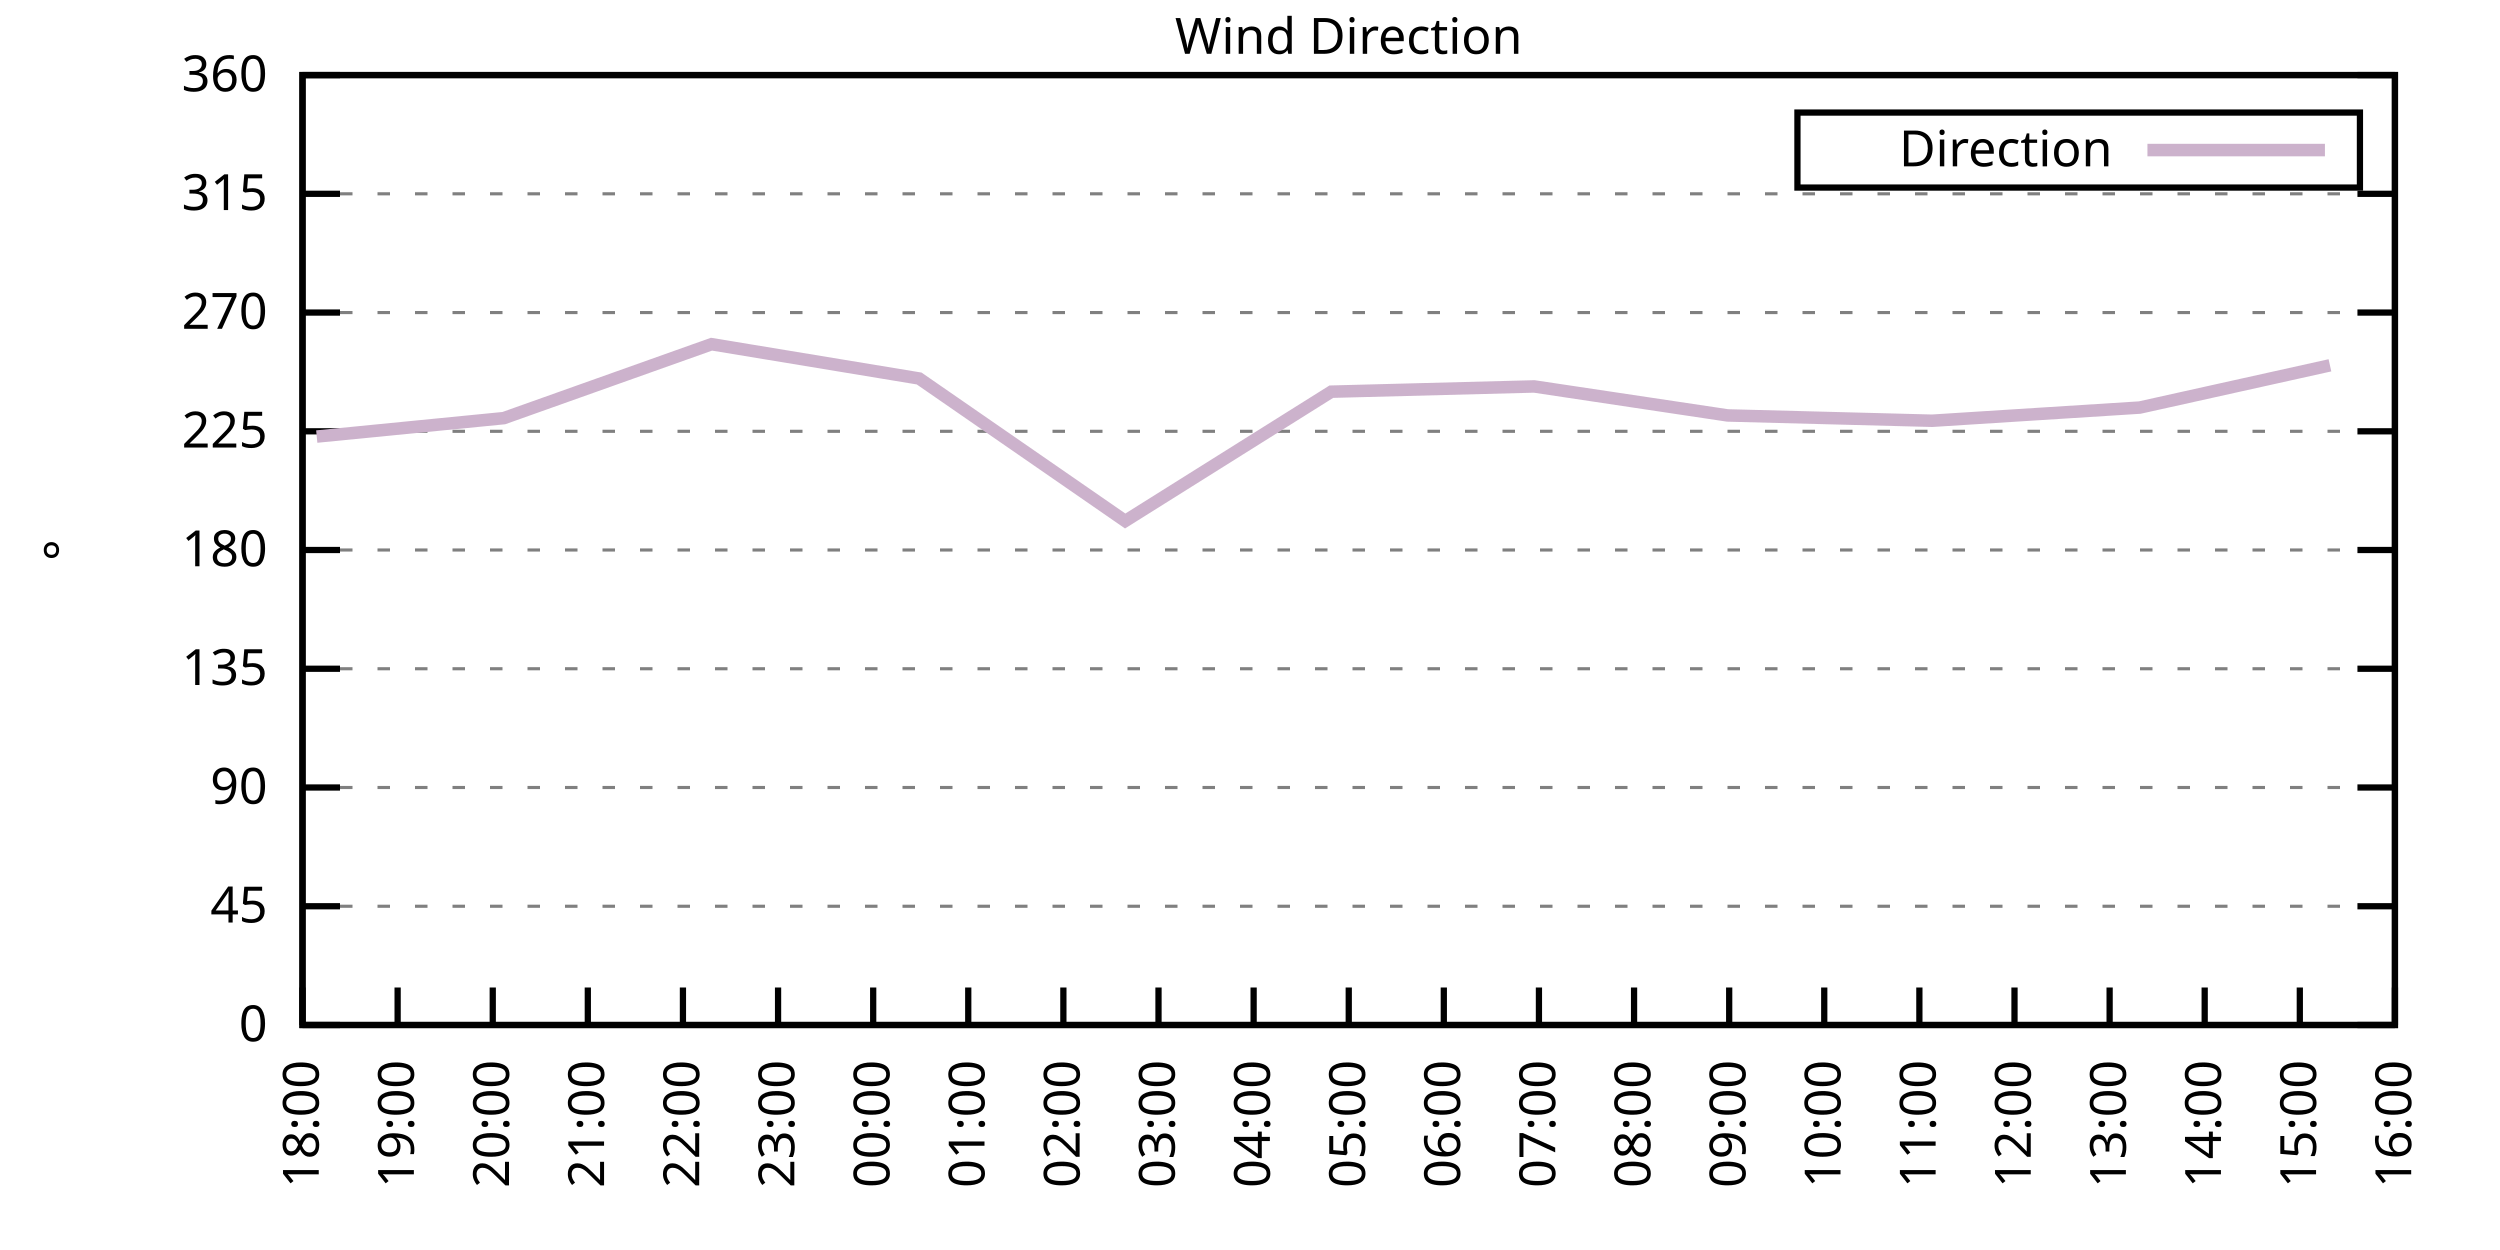
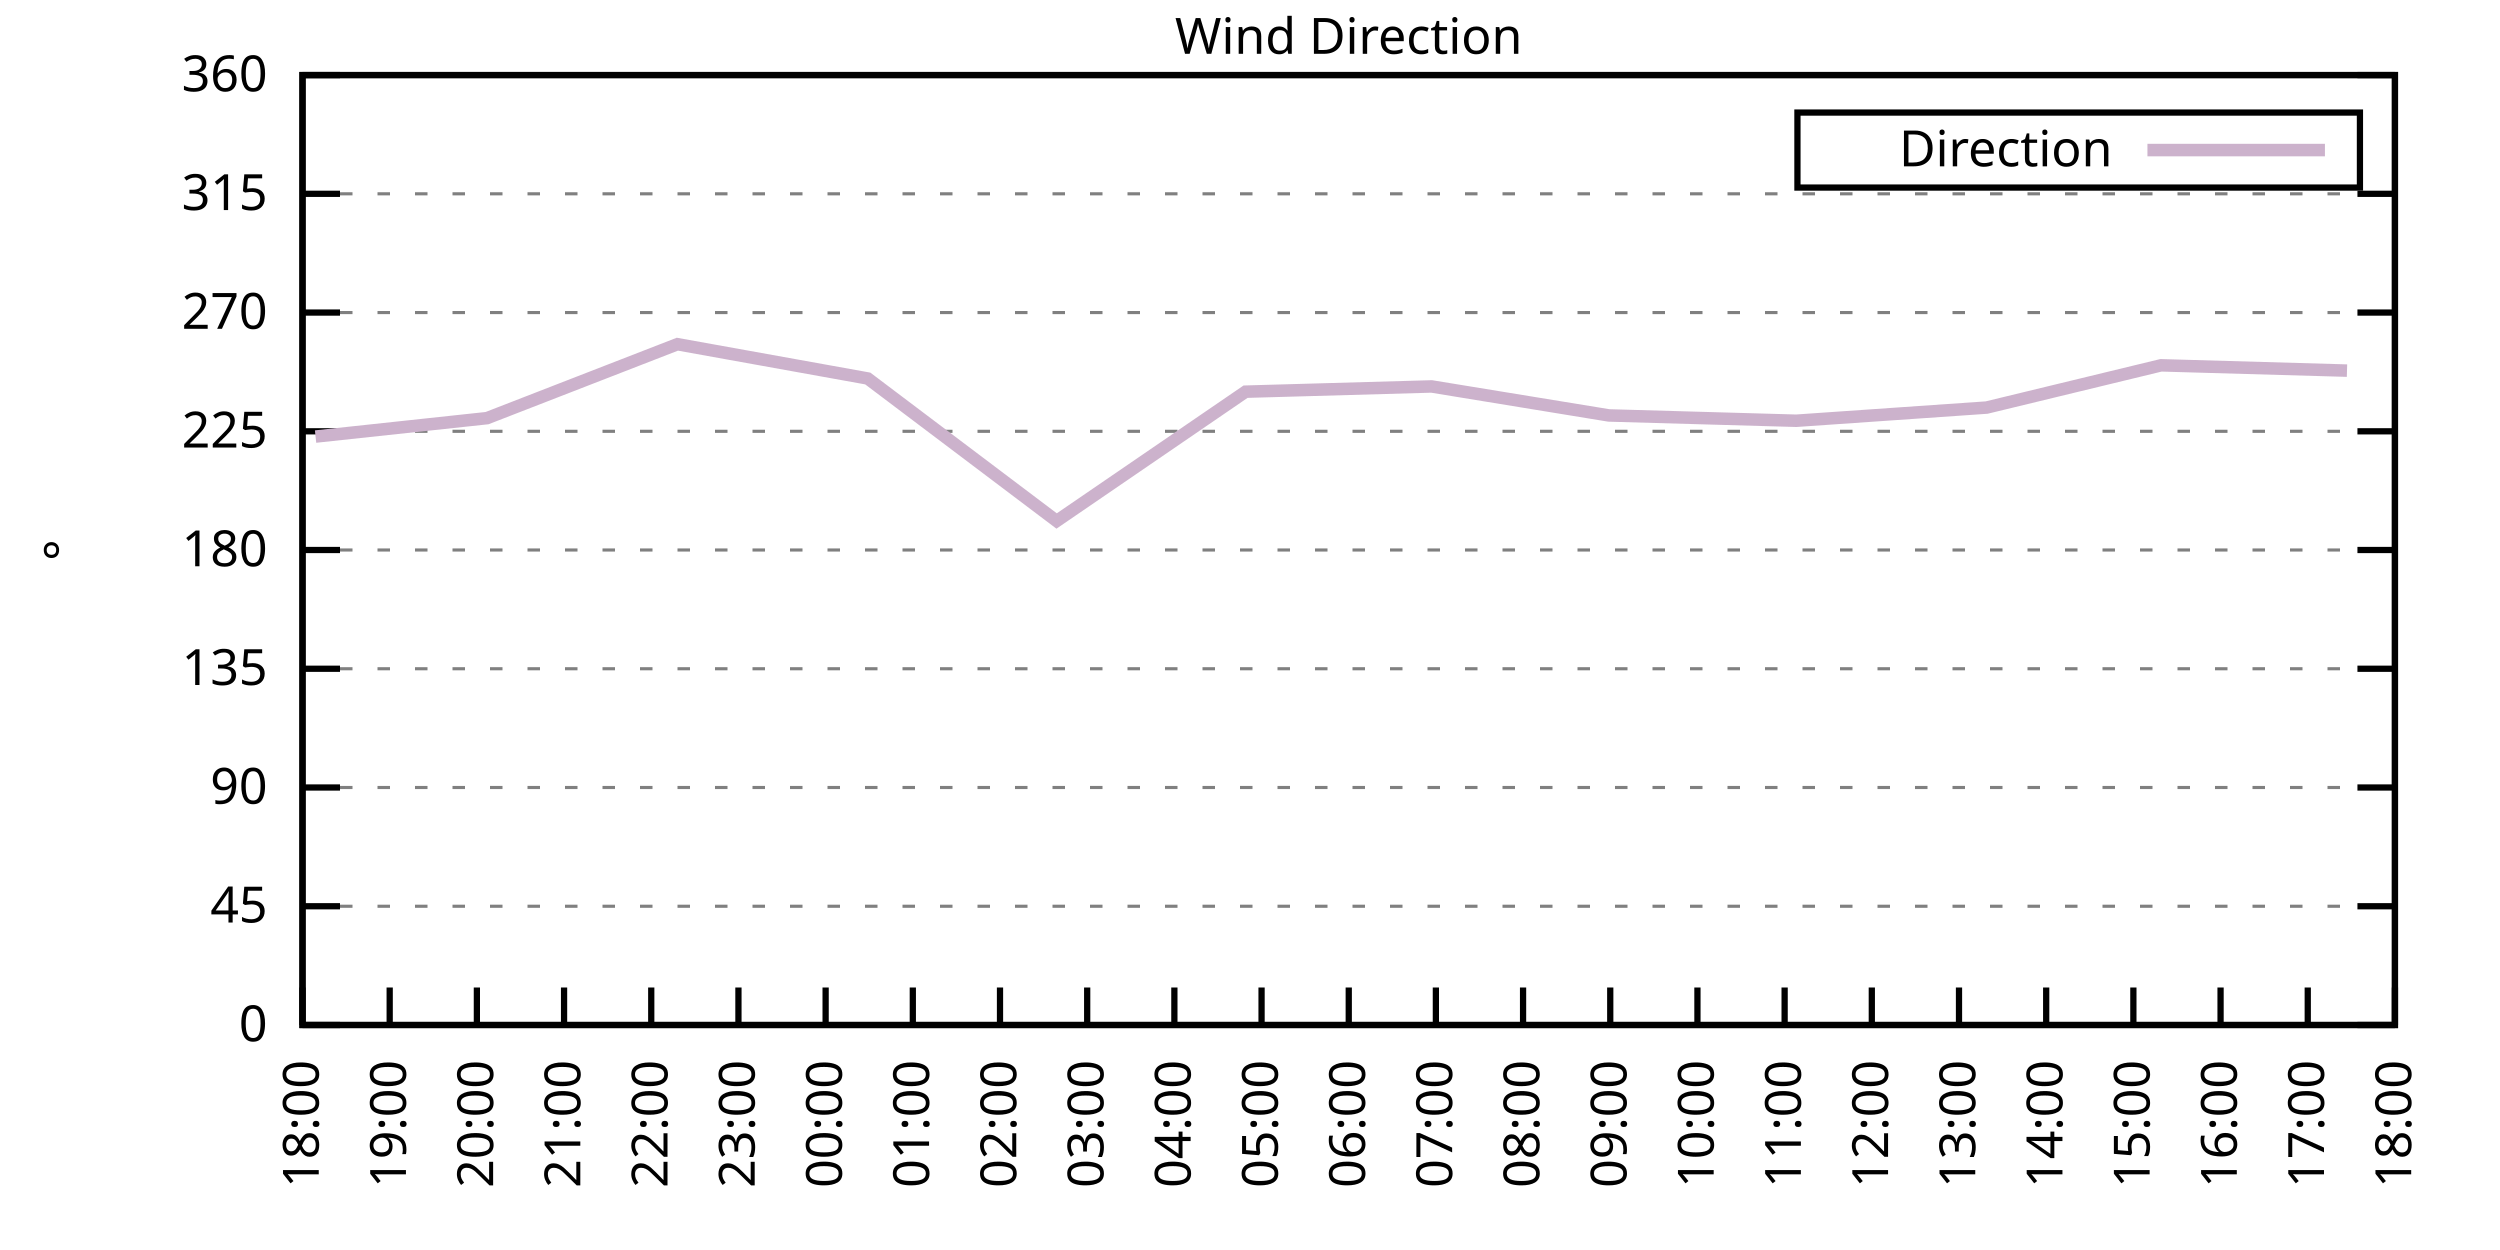
<svg xmlns="http://www.w3.org/2000/svg" xmlns:xlink="http://www.w3.org/1999/xlink" width="400" height="200" viewBox="0 0 400 200">
  <g id="gnuplot_canvas">
    <rect x="0" y="0" width="400" height="200" fill="none" />
    <defs>
      <circle id="gpDot" r="0.5" stroke-width="0.5" stroke="currentColor" />
      <path id="gpPt0" stroke-width="0.333" stroke="currentColor" d="M-1,0 h2 M0,-1 v2" />
      <path id="gpPt1" stroke-width="0.333" stroke="currentColor" d="M-1,-1 L1,1 M1,-1 L-1,1" />
      <path id="gpPt2" stroke-width="0.333" stroke="currentColor" d="M-1,0 L1,0 M0,-1 L0,1 M-1,-1 L1,1 M-1,1 L1,-1" />
      <rect id="gpPt3" stroke-width="0.333" stroke="currentColor" x="-1" y="-1" width="2" height="2" />
      <rect id="gpPt4" stroke-width="0.333" stroke="currentColor" fill="currentColor" x="-1" y="-1" width="2" height="2" />
      <circle id="gpPt5" stroke-width="0.333" stroke="currentColor" cx="0" cy="0" r="1" />
      <use xlink:href="#gpPt5" id="gpPt6" fill="currentColor" stroke="none" />
      <path id="gpPt7" stroke-width="0.333" stroke="currentColor" d="M0,-1.33 L-1.33,0.67 L1.33,0.67 z" />
      <use xlink:href="#gpPt7" id="gpPt8" fill="currentColor" stroke="none" />
      <use xlink:href="#gpPt7" id="gpPt9" stroke="currentColor" transform="rotate(180)" />
      <use xlink:href="#gpPt9" id="gpPt10" fill="currentColor" stroke="none" />
      <use xlink:href="#gpPt3" id="gpPt11" stroke="currentColor" transform="rotate(45)" />
      <use xlink:href="#gpPt11" id="gpPt12" fill="currentColor" stroke="none" />
      <path id="gpPt13" stroke-width="0.333" stroke="currentColor" d="M0,1.330 L1.265,0.411 L0.782,-1.067 L-0.782,-1.076 L-1.265,0.411 z" />
      <use xlink:href="#gpPt13" id="gpPt14" fill="currentColor" stroke="none" />
      <filter id="textbox" filterUnits="objectBoundingBox" x="0" y="0" height="1" width="1">
        <feFlood flood-color="white" flood-opacity="1" result="bgnd" />
        <feComposite in="SourceGraphic" in2="bgnd" operator="atop" />
      </filter>
      <filter id="greybox" filterUnits="objectBoundingBox" x="0" y="0" height="1" width="1">
        <feFlood flood-color="lightgrey" flood-opacity="1" result="grey" />
        <feComposite in="SourceGraphic" in2="grey" operator="atop" />
      </filter>
    </defs>
    <g fill="none" color="white" stroke="currentColor" stroke-width="1.00" stroke-linecap="butt" stroke-linejoin="miter">
</g>
    <g fill="none" color="black" stroke="currentColor" stroke-width="1.00" stroke-linecap="butt" stroke-linejoin="miter">
      <g stroke="none" shape-rendering="crispEdges">
        <polygon fill="rgb(255, 255, 255)" points="48.40,164.00 383.18,164.00 383.18,12.02 48.40,12.02 " />
      </g>
    </g>
    <g fill="none" color="black" stroke="currentColor" stroke-width="1.00" stroke-linecap="butt" stroke-linejoin="miter">
</g>
    <g fill="none" color="black" stroke="black" stroke-width="0.50" stroke-linecap="butt" stroke-linejoin="miter">
</g>
    <g fill="none" color="gray" stroke="currentColor" stroke-width="0.50" stroke-linecap="butt" stroke-linejoin="miter">
      <path stroke="gray" stroke-dasharray="2,4" class="gridline" d="M48.40,164.00 L383.19,164.00  " />
    </g>
    <g fill="none" color="gray" stroke="gray" stroke-width="1.00" stroke-linecap="butt" stroke-linejoin="miter">
</g>
    <g fill="none" color="black" stroke="currentColor" stroke-width="1.00" stroke-linecap="butt" stroke-linejoin="miter">
      <path stroke="black" d="M48.40,164.00 L54.40,164.00 M383.19,164.00 L377.19,164.00  " />
      <g transform="translate(42.80,166.60)" stroke="none" fill="black" font-family="Sans" font-size="8.00" text-anchor="end">
        <text>
          <tspan font-family="Sans"> 0</tspan>
        </text>
      </g>
    </g>
    <g fill="none" color="black" stroke="currentColor" stroke-width="1.00" stroke-linecap="butt" stroke-linejoin="miter">
</g>
    <g fill="none" color="black" stroke="black" stroke-width="0.50" stroke-linecap="butt" stroke-linejoin="miter">
</g>
    <g fill="none" color="gray" stroke="currentColor" stroke-width="0.50" stroke-linecap="butt" stroke-linejoin="miter">
      <path stroke="gray" stroke-dasharray="2,4" class="gridline" d="M48.40,145.00 L383.19,145.00  " />
    </g>
    <g fill="none" color="gray" stroke="gray" stroke-width="1.00" stroke-linecap="butt" stroke-linejoin="miter">
</g>
    <g fill="none" color="black" stroke="currentColor" stroke-width="1.00" stroke-linecap="butt" stroke-linejoin="miter">
      <path stroke="black" d="M48.40,145.00 L54.40,145.00 M383.19,145.00 L377.19,145.00  " />
      <g transform="translate(42.80,147.60)" stroke="none" fill="black" font-family="Sans" font-size="8.00" text-anchor="end">
        <text>
          <tspan font-family="Sans"> 45</tspan>
        </text>
      </g>
    </g>
    <g fill="none" color="black" stroke="currentColor" stroke-width="1.00" stroke-linecap="butt" stroke-linejoin="miter">
</g>
    <g fill="none" color="black" stroke="black" stroke-width="0.50" stroke-linecap="butt" stroke-linejoin="miter">
</g>
    <g fill="none" color="gray" stroke="currentColor" stroke-width="0.50" stroke-linecap="butt" stroke-linejoin="miter">
      <path stroke="gray" stroke-dasharray="2,4" class="gridline" d="M48.40,126.00 L383.19,126.00  " />
    </g>
    <g fill="none" color="gray" stroke="gray" stroke-width="1.00" stroke-linecap="butt" stroke-linejoin="miter">
</g>
    <g fill="none" color="black" stroke="currentColor" stroke-width="1.00" stroke-linecap="butt" stroke-linejoin="miter">
      <path stroke="black" d="M48.40,126.00 L54.40,126.00 M383.19,126.00 L377.19,126.00  " />
      <g transform="translate(42.80,128.60)" stroke="none" fill="black" font-family="Sans" font-size="8.00" text-anchor="end">
        <text>
          <tspan font-family="Sans"> 90</tspan>
        </text>
      </g>
    </g>
    <g fill="none" color="black" stroke="currentColor" stroke-width="1.00" stroke-linecap="butt" stroke-linejoin="miter">
</g>
    <g fill="none" color="black" stroke="black" stroke-width="0.50" stroke-linecap="butt" stroke-linejoin="miter">
</g>
    <g fill="none" color="gray" stroke="currentColor" stroke-width="0.50" stroke-linecap="butt" stroke-linejoin="miter">
      <path stroke="gray" stroke-dasharray="2,4" class="gridline" d="M48.40,107.00 L383.19,107.00  " />
    </g>
    <g fill="none" color="gray" stroke="gray" stroke-width="1.00" stroke-linecap="butt" stroke-linejoin="miter">
</g>
    <g fill="none" color="black" stroke="currentColor" stroke-width="1.00" stroke-linecap="butt" stroke-linejoin="miter">
      <path stroke="black" d="M48.40,107.00 L54.40,107.00 M383.19,107.00 L377.19,107.00  " />
      <g transform="translate(42.80,109.60)" stroke="none" fill="black" font-family="Sans" font-size="8.00" text-anchor="end">
        <text>
          <tspan font-family="Sans"> 135</tspan>
        </text>
      </g>
    </g>
    <g fill="none" color="black" stroke="currentColor" stroke-width="1.00" stroke-linecap="butt" stroke-linejoin="miter">
</g>
    <g fill="none" color="black" stroke="black" stroke-width="0.50" stroke-linecap="butt" stroke-linejoin="miter">
</g>
    <g fill="none" color="gray" stroke="currentColor" stroke-width="0.50" stroke-linecap="butt" stroke-linejoin="miter">
      <path stroke="gray" stroke-dasharray="2,4" class="gridline" d="M48.40,88.00 L383.19,88.00  " />
    </g>
    <g fill="none" color="gray" stroke="gray" stroke-width="1.00" stroke-linecap="butt" stroke-linejoin="miter">
</g>
    <g fill="none" color="black" stroke="currentColor" stroke-width="1.00" stroke-linecap="butt" stroke-linejoin="miter">
      <path stroke="black" d="M48.40,88.00 L54.40,88.00 M383.19,88.00 L377.19,88.00  " />
      <g transform="translate(42.80,90.60)" stroke="none" fill="black" font-family="Sans" font-size="8.00" text-anchor="end">
        <text>
          <tspan font-family="Sans"> 180</tspan>
        </text>
      </g>
    </g>
    <g fill="none" color="black" stroke="currentColor" stroke-width="1.00" stroke-linecap="butt" stroke-linejoin="miter">
</g>
    <g fill="none" color="black" stroke="black" stroke-width="0.50" stroke-linecap="butt" stroke-linejoin="miter">
</g>
    <g fill="none" color="gray" stroke="currentColor" stroke-width="0.50" stroke-linecap="butt" stroke-linejoin="miter">
      <path stroke="gray" stroke-dasharray="2,4" class="gridline" d="M48.40,69.01 L383.19,69.01  " />
    </g>
    <g fill="none" color="gray" stroke="gray" stroke-width="1.00" stroke-linecap="butt" stroke-linejoin="miter">
</g>
    <g fill="none" color="black" stroke="currentColor" stroke-width="1.00" stroke-linecap="butt" stroke-linejoin="miter">
      <path stroke="black" d="M48.40,69.01 L54.40,69.01 M383.19,69.01 L377.19,69.01  " />
      <g transform="translate(42.80,71.61)" stroke="none" fill="black" font-family="Sans" font-size="8.00" text-anchor="end">
        <text>
          <tspan font-family="Sans"> 225</tspan>
        </text>
      </g>
    </g>
    <g fill="none" color="black" stroke="currentColor" stroke-width="1.00" stroke-linecap="butt" stroke-linejoin="miter">
</g>
    <g fill="none" color="black" stroke="black" stroke-width="0.50" stroke-linecap="butt" stroke-linejoin="miter">
</g>
    <g fill="none" color="gray" stroke="currentColor" stroke-width="0.50" stroke-linecap="butt" stroke-linejoin="miter">
      <path stroke="gray" stroke-dasharray="2,4" class="gridline" d="M48.40,50.01 L383.19,50.01  " />
    </g>
    <g fill="none" color="gray" stroke="gray" stroke-width="1.00" stroke-linecap="butt" stroke-linejoin="miter">
</g>
    <g fill="none" color="black" stroke="currentColor" stroke-width="1.00" stroke-linecap="butt" stroke-linejoin="miter">
      <path stroke="black" d="M48.40,50.01 L54.40,50.01 M383.19,50.01 L377.19,50.01  " />
      <g transform="translate(42.80,52.61)" stroke="none" fill="black" font-family="Sans" font-size="8.00" text-anchor="end">
        <text>
          <tspan font-family="Sans"> 270</tspan>
        </text>
      </g>
    </g>
    <g fill="none" color="black" stroke="currentColor" stroke-width="1.00" stroke-linecap="butt" stroke-linejoin="miter">
</g>
    <g fill="none" color="black" stroke="black" stroke-width="0.50" stroke-linecap="butt" stroke-linejoin="miter">
</g>
    <g fill="none" color="gray" stroke="currentColor" stroke-width="0.50" stroke-linecap="butt" stroke-linejoin="miter">
      <path stroke="gray" stroke-dasharray="2,4" class="gridline" d="M48.40,31.01 L383.19,31.01  " />
    </g>
    <g fill="none" color="gray" stroke="gray" stroke-width="1.00" stroke-linecap="butt" stroke-linejoin="miter">
</g>
    <g fill="none" color="black" stroke="currentColor" stroke-width="1.00" stroke-linecap="butt" stroke-linejoin="miter">
      <path stroke="black" d="M48.40,31.01 L54.40,31.01 M383.19,31.01 L377.19,31.01  " />
      <g transform="translate(42.80,33.61)" stroke="none" fill="black" font-family="Sans" font-size="8.00" text-anchor="end">
        <text>
          <tspan font-family="Sans"> 315</tspan>
        </text>
      </g>
    </g>
    <g fill="none" color="black" stroke="currentColor" stroke-width="1.00" stroke-linecap="butt" stroke-linejoin="miter">
</g>
    <g fill="none" color="black" stroke="black" stroke-width="0.50" stroke-linecap="butt" stroke-linejoin="miter">
</g>
    <g fill="none" color="gray" stroke="currentColor" stroke-width="0.50" stroke-linecap="butt" stroke-linejoin="miter">
      <path stroke="gray" stroke-dasharray="2,4" class="gridline" d="M48.40,12.01 L383.19,12.01  " />
    </g>
    <g fill="none" color="gray" stroke="gray" stroke-width="1.00" stroke-linecap="butt" stroke-linejoin="miter">
</g>
    <g fill="none" color="black" stroke="currentColor" stroke-width="1.00" stroke-linecap="butt" stroke-linejoin="miter">
      <path stroke="black" d="M48.40,12.01 L54.40,12.01 M383.19,12.01 L377.19,12.01  " />
      <g transform="translate(42.80,14.61)" stroke="none" fill="black" font-family="Sans" font-size="8.00" text-anchor="end">
        <text>
          <tspan font-family="Sans"> 360</tspan>
        </text>
      </g>
    </g>
    <g fill="none" color="black" stroke="currentColor" stroke-width="1.00" stroke-linecap="butt" stroke-linejoin="miter">
      <path stroke="black" d="M48.40,164.00 L48.40,158.00  " />
      <g transform="translate(51.00,169.60) rotate(270.00)" stroke="none" fill="black" font-family="Sans" font-size="8.00" text-anchor="end">
        <text>
          <tspan font-family="Sans">18:00</tspan>
        </text>
      </g>
    </g>
    <g fill="none" color="black" stroke="currentColor" stroke-width="1.00" stroke-linecap="butt" stroke-linejoin="miter">
-       <path stroke="black" d="M63.62,164.00 L63.62,158.00  " />
-       <g transform="translate(66.22,169.60) rotate(270.00)" stroke="none" fill="black" font-family="Sans" font-size="8.00" text-anchor="end">
+       <path stroke="black" d="M62.35,164.00 L62.35,158.00  " />
+       <g transform="translate(64.95,169.60) rotate(270.00)" stroke="none" fill="black" font-family="Sans" font-size="8.00" text-anchor="end">
        <text>
          <tspan font-family="Sans">19:00</tspan>
        </text>
      </g>
    </g>
    <g fill="none" color="black" stroke="currentColor" stroke-width="1.00" stroke-linecap="butt" stroke-linejoin="miter">
-       <path stroke="black" d="M78.84,164.00 L78.84,158.00  " />
-       <g transform="translate(81.44,169.60) rotate(270.00)" stroke="none" fill="black" font-family="Sans" font-size="8.00" text-anchor="end">
+       <path stroke="black" d="M76.30,164.00 L76.30,158.00  " />
+       <g transform="translate(78.90,169.60) rotate(270.00)" stroke="none" fill="black" font-family="Sans" font-size="8.00" text-anchor="end">
        <text>
          <tspan font-family="Sans">20:00</tspan>
        </text>
      </g>
    </g>
    <g fill="none" color="black" stroke="currentColor" stroke-width="1.00" stroke-linecap="butt" stroke-linejoin="miter">
-       <path stroke="black" d="M94.05,164.00 L94.05,158.00  " />
-       <g transform="translate(96.65,169.60) rotate(270.00)" stroke="none" fill="black" font-family="Sans" font-size="8.00" text-anchor="end">
+       <path stroke="black" d="M90.25,164.00 L90.25,158.00  " />
+       <g transform="translate(92.85,169.60) rotate(270.00)" stroke="none" fill="black" font-family="Sans" font-size="8.00" text-anchor="end">
        <text>
          <tspan font-family="Sans">21:00</tspan>
        </text>
      </g>
    </g>
    <g fill="none" color="black" stroke="currentColor" stroke-width="1.00" stroke-linecap="butt" stroke-linejoin="miter">
-       <path stroke="black" d="M109.27,164.00 L109.27,158.00  " />
-       <g transform="translate(111.87,169.60) rotate(270.00)" stroke="none" fill="black" font-family="Sans" font-size="8.00" text-anchor="end">
+       <path stroke="black" d="M104.20,164.00 L104.20,158.00  " />
+       <g transform="translate(106.80,169.60) rotate(270.00)" stroke="none" fill="black" font-family="Sans" font-size="8.00" text-anchor="end">
        <text>
          <tspan font-family="Sans">22:00</tspan>
        </text>
      </g>
    </g>
    <g fill="none" color="black" stroke="currentColor" stroke-width="1.00" stroke-linecap="butt" stroke-linejoin="miter">
-       <path stroke="black" d="M124.49,164.00 L124.49,158.00  " />
-       <g transform="translate(127.09,169.60) rotate(270.00)" stroke="none" fill="black" font-family="Sans" font-size="8.00" text-anchor="end">
+       <path stroke="black" d="M118.15,164.00 L118.15,158.00  " />
+       <g transform="translate(120.75,169.60) rotate(270.00)" stroke="none" fill="black" font-family="Sans" font-size="8.00" text-anchor="end">
        <text>
          <tspan font-family="Sans">23:00</tspan>
        </text>
      </g>
    </g>
    <g fill="none" color="black" stroke="currentColor" stroke-width="1.00" stroke-linecap="butt" stroke-linejoin="miter">
-       <path stroke="black" d="M139.71,164.00 L139.71,158.00  " />
-       <g transform="translate(142.31,169.60) rotate(270.00)" stroke="none" fill="black" font-family="Sans" font-size="8.00" text-anchor="end">
+       <path stroke="black" d="M132.10,164.00 L132.10,158.00  " />
+       <g transform="translate(134.70,169.60) rotate(270.00)" stroke="none" fill="black" font-family="Sans" font-size="8.00" text-anchor="end">
        <text>
          <tspan font-family="Sans">00:00</tspan>
        </text>
      </g>
    </g>
    <g fill="none" color="black" stroke="currentColor" stroke-width="1.00" stroke-linecap="butt" stroke-linejoin="miter">
-       <path stroke="black" d="M154.92,164.00 L154.92,158.00  " />
-       <g transform="translate(157.52,169.60) rotate(270.00)" stroke="none" fill="black" font-family="Sans" font-size="8.00" text-anchor="end">
+       <path stroke="black" d="M146.05,164.00 L146.05,158.00  " />
+       <g transform="translate(148.65,169.60) rotate(270.00)" stroke="none" fill="black" font-family="Sans" font-size="8.00" text-anchor="end">
        <text>
          <tspan font-family="Sans">01:00</tspan>
        </text>
      </g>
    </g>
    <g fill="none" color="black" stroke="currentColor" stroke-width="1.00" stroke-linecap="butt" stroke-linejoin="miter">
-       <path stroke="black" d="M170.14,164.00 L170.14,158.00  " />
-       <g transform="translate(172.74,169.60) rotate(270.00)" stroke="none" fill="black" font-family="Sans" font-size="8.00" text-anchor="end">
+       <path stroke="black" d="M160.00,164.00 L160.00,158.00  " />
+       <g transform="translate(162.60,169.60) rotate(270.00)" stroke="none" fill="black" font-family="Sans" font-size="8.00" text-anchor="end">
        <text>
          <tspan font-family="Sans">02:00</tspan>
        </text>
      </g>
    </g>
    <g fill="none" color="black" stroke="currentColor" stroke-width="1.00" stroke-linecap="butt" stroke-linejoin="miter">
-       <path stroke="black" d="M185.36,164.00 L185.36,158.00  " />
-       <g transform="translate(187.96,169.60) rotate(270.00)" stroke="none" fill="black" font-family="Sans" font-size="8.00" text-anchor="end">
+       <path stroke="black" d="M173.95,164.00 L173.95,158.00  " />
+       <g transform="translate(176.55,169.60) rotate(270.00)" stroke="none" fill="black" font-family="Sans" font-size="8.00" text-anchor="end">
        <text>
          <tspan font-family="Sans">03:00</tspan>
        </text>
      </g>
    </g>
    <g fill="none" color="black" stroke="currentColor" stroke-width="1.00" stroke-linecap="butt" stroke-linejoin="miter">
-       <path stroke="black" d="M200.58,164.00 L200.58,158.00  " />
-       <g transform="translate(203.18,169.60) rotate(270.00)" stroke="none" fill="black" font-family="Sans" font-size="8.00" text-anchor="end">
+       <path stroke="black" d="M187.90,164.00 L187.90,158.00  " />
+       <g transform="translate(190.50,169.60) rotate(270.00)" stroke="none" fill="black" font-family="Sans" font-size="8.00" text-anchor="end">
        <text>
          <tspan font-family="Sans">04:00</tspan>
+         </text>
+       </g>
+     </g>
+     <g fill="none" color="black" stroke="currentColor" stroke-width="1.00" stroke-linecap="butt" stroke-linejoin="miter">
+       <path stroke="black" d="M201.85,164.00 L201.85,158.00  " />
+       <g transform="translate(204.45,169.60) rotate(270.00)" stroke="none" fill="black" font-family="Sans" font-size="8.00" text-anchor="end">
+         <text>
+           <tspan font-family="Sans">05:00</tspan>
        </text>
      </g>
    </g>
    <g fill="none" color="black" stroke="currentColor" stroke-width="1.00" stroke-linecap="butt" stroke-linejoin="miter">
      <path stroke="black" d="M215.80,164.00 L215.80,158.00  " />
      <g transform="translate(218.40,169.60) rotate(270.00)" stroke="none" fill="black" font-family="Sans" font-size="8.00" text-anchor="end">
        <text>
-           <tspan font-family="Sans">05:00</tspan>
-         </text>
-       </g>
-     </g>
-     <g fill="none" color="black" stroke="currentColor" stroke-width="1.00" stroke-linecap="butt" stroke-linejoin="miter">
-       <path stroke="black" d="M231.01,164.00 L231.01,158.00  " />
-       <g transform="translate(233.61,169.60) rotate(270.00)" stroke="none" fill="black" font-family="Sans" font-size="8.00" text-anchor="end">
-         <text>
          <tspan font-family="Sans">06:00</tspan>
        </text>
      </g>
    </g>
    <g fill="none" color="black" stroke="currentColor" stroke-width="1.00" stroke-linecap="butt" stroke-linejoin="miter">
-       <path stroke="black" d="M246.23,164.00 L246.23,158.00  " />
-       <g transform="translate(248.83,169.60) rotate(270.00)" stroke="none" fill="black" font-family="Sans" font-size="8.00" text-anchor="end">
+       <path stroke="black" d="M229.74,164.00 L229.74,158.00  " />
+       <g transform="translate(232.34,169.60) rotate(270.00)" stroke="none" fill="black" font-family="Sans" font-size="8.00" text-anchor="end">
        <text>
          <tspan font-family="Sans">07:00</tspan>
        </text>
      </g>
    </g>
    <g fill="none" color="black" stroke="currentColor" stroke-width="1.00" stroke-linecap="butt" stroke-linejoin="miter">
-       <path stroke="black" d="M261.45,164.00 L261.45,158.00  " />
-       <g transform="translate(264.05,169.60) rotate(270.00)" stroke="none" fill="black" font-family="Sans" font-size="8.00" text-anchor="end">
+       <path stroke="black" d="M243.69,164.00 L243.69,158.00  " />
+       <g transform="translate(246.29,169.60) rotate(270.00)" stroke="none" fill="black" font-family="Sans" font-size="8.00" text-anchor="end">
        <text>
          <tspan font-family="Sans">08:00</tspan>
        </text>
      </g>
    </g>
    <g fill="none" color="black" stroke="currentColor" stroke-width="1.00" stroke-linecap="butt" stroke-linejoin="miter">
-       <path stroke="black" d="M276.67,164.00 L276.67,158.00  " />
-       <g transform="translate(279.27,169.60) rotate(270.00)" stroke="none" fill="black" font-family="Sans" font-size="8.00" text-anchor="end">
+       <path stroke="black" d="M257.64,164.00 L257.64,158.00  " />
+       <g transform="translate(260.24,169.60) rotate(270.00)" stroke="none" fill="black" font-family="Sans" font-size="8.00" text-anchor="end">
        <text>
          <tspan font-family="Sans">09:00</tspan>
        </text>
      </g>
    </g>
    <g fill="none" color="black" stroke="currentColor" stroke-width="1.00" stroke-linecap="butt" stroke-linejoin="miter">
-       <path stroke="black" d="M291.88,164.00 L291.88,158.00  " />
-       <g transform="translate(294.48,169.60) rotate(270.00)" stroke="none" fill="black" font-family="Sans" font-size="8.00" text-anchor="end">
+       <path stroke="black" d="M271.59,164.00 L271.59,158.00  " />
+       <g transform="translate(274.19,169.60) rotate(270.00)" stroke="none" fill="black" font-family="Sans" font-size="8.00" text-anchor="end">
        <text>
          <tspan font-family="Sans">10:00</tspan>
        </text>
      </g>
    </g>
    <g fill="none" color="black" stroke="currentColor" stroke-width="1.00" stroke-linecap="butt" stroke-linejoin="miter">
-       <path stroke="black" d="M307.10,164.00 L307.10,158.00  " />
-       <g transform="translate(309.70,169.60) rotate(270.00)" stroke="none" fill="black" font-family="Sans" font-size="8.00" text-anchor="end">
+       <path stroke="black" d="M285.54,164.00 L285.54,158.00  " />
+       <g transform="translate(288.14,169.60) rotate(270.00)" stroke="none" fill="black" font-family="Sans" font-size="8.00" text-anchor="end">
        <text>
          <tspan font-family="Sans">11:00</tspan>
        </text>
      </g>
    </g>
    <g fill="none" color="black" stroke="currentColor" stroke-width="1.00" stroke-linecap="butt" stroke-linejoin="miter">
-       <path stroke="black" d="M322.32,164.00 L322.32,158.00  " />
-       <g transform="translate(324.92,169.60) rotate(270.00)" stroke="none" fill="black" font-family="Sans" font-size="8.00" text-anchor="end">
+       <path stroke="black" d="M299.49,164.00 L299.49,158.00  " />
+       <g transform="translate(302.09,169.60) rotate(270.00)" stroke="none" fill="black" font-family="Sans" font-size="8.00" text-anchor="end">
        <text>
          <tspan font-family="Sans">12:00</tspan>
        </text>
      </g>
    </g>
    <g fill="none" color="black" stroke="currentColor" stroke-width="1.00" stroke-linecap="butt" stroke-linejoin="miter">
-       <path stroke="black" d="M337.54,164.00 L337.54,158.00  " />
-       <g transform="translate(340.14,169.60) rotate(270.00)" stroke="none" fill="black" font-family="Sans" font-size="8.00" text-anchor="end">
+       <path stroke="black" d="M313.44,164.00 L313.44,158.00  " />
+       <g transform="translate(316.04,169.60) rotate(270.00)" stroke="none" fill="black" font-family="Sans" font-size="8.00" text-anchor="end">
        <text>
          <tspan font-family="Sans">13:00</tspan>
        </text>
      </g>
    </g>
    <g fill="none" color="black" stroke="currentColor" stroke-width="1.00" stroke-linecap="butt" stroke-linejoin="miter">
-       <path stroke="black" d="M352.75,164.00 L352.75,158.00  " />
-       <g transform="translate(355.35,169.60) rotate(270.00)" stroke="none" fill="black" font-family="Sans" font-size="8.00" text-anchor="end">
+       <path stroke="black" d="M327.39,164.00 L327.39,158.00  " />
+       <g transform="translate(329.99,169.60) rotate(270.00)" stroke="none" fill="black" font-family="Sans" font-size="8.00" text-anchor="end">
        <text>
          <tspan font-family="Sans">14:00</tspan>
        </text>
      </g>
    </g>
    <g fill="none" color="black" stroke="currentColor" stroke-width="1.00" stroke-linecap="butt" stroke-linejoin="miter">
-       <path stroke="black" d="M367.97,164.00 L367.97,158.00  " />
-       <g transform="translate(370.57,169.60) rotate(270.00)" stroke="none" fill="black" font-family="Sans" font-size="8.00" text-anchor="end">
+       <path stroke="black" d="M341.34,164.00 L341.34,158.00  " />
+       <g transform="translate(343.94,169.60) rotate(270.00)" stroke="none" fill="black" font-family="Sans" font-size="8.00" text-anchor="end">
        <text>
          <tspan font-family="Sans">15:00</tspan>
+         </text>
+       </g>
+     </g>
+     <g fill="none" color="black" stroke="currentColor" stroke-width="1.00" stroke-linecap="butt" stroke-linejoin="miter">
+       <path stroke="black" d="M355.29,164.00 L355.29,158.00  " />
+       <g transform="translate(357.89,169.60) rotate(270.00)" stroke="none" fill="black" font-family="Sans" font-size="8.00" text-anchor="end">
+         <text>
+           <tspan font-family="Sans">16:00</tspan>
+         </text>
+       </g>
+     </g>
+     <g fill="none" color="black" stroke="currentColor" stroke-width="1.00" stroke-linecap="butt" stroke-linejoin="miter">
+       <path stroke="black" d="M369.24,164.00 L369.24,158.00  " />
+       <g transform="translate(371.84,169.60) rotate(270.00)" stroke="none" fill="black" font-family="Sans" font-size="8.00" text-anchor="end">
+         <text>
+           <tspan font-family="Sans">17:00</tspan>
        </text>
      </g>
    </g>
    <g fill="none" color="black" stroke="currentColor" stroke-width="1.00" stroke-linecap="butt" stroke-linejoin="miter">
      <path stroke="black" d="M383.19,164.00 L383.19,158.00  " />
      <g transform="translate(385.79,169.60) rotate(270.00)" stroke="none" fill="black" font-family="Sans" font-size="8.00" text-anchor="end">
        <text>
-           <tspan font-family="Sans">16:00</tspan>
+           <tspan font-family="Sans">18:00</tspan>
        </text>
      </g>
    </g>
    <g fill="none" color="black" stroke="currentColor" stroke-width="1.00" stroke-linecap="butt" stroke-linejoin="miter">
</g>
    <g fill="none" color="black" stroke="currentColor" stroke-width="1.00" stroke-linecap="butt" stroke-linejoin="miter">
      <path stroke="black" d="M48.40,12.01 L48.40,164.00 L383.19,164.00 L383.19,12.01 L48.40,12.01 Z  " />
    </g>
    <g fill="none" color="black" stroke="currentColor" stroke-width="1.00" stroke-linecap="butt" stroke-linejoin="miter">
</g>
    <g fill="none" color="black" stroke="currentColor" stroke-width="1.00" stroke-linecap="butt" stroke-linejoin="miter">
      <path stroke="black" d="M287.59,30.01 L287.59,18.01 L377.59,18.01 L377.59,30.01 L287.59,30.01 Z  " />
    </g>
    <g id="Wind_direction_plot_1">
      <g fill="none" color="white" stroke="black" stroke-width="2.00" stroke-linecap="butt" stroke-linejoin="miter">
</g>
      <g fill="none" color="black" stroke="currentColor" stroke-width="2.00" stroke-linecap="butt" stroke-linejoin="miter">
        <g transform="translate(337.99,26.61)" stroke="none" fill="black" font-family="Sans" font-size="8.00" text-anchor="end">
          <text>
            <tspan font-family="Sans">Direction</tspan>
          </text>
        </g>
      </g>
      <g fill="none" color="black" stroke="currentColor" stroke-width="2.00" stroke-linecap="butt" stroke-linejoin="miter">
-         <path stroke="rgb(204, 178, 204)" d="M343.59,24.01 L371.99,24.01 M50.68,69.85 L80.61,66.90 L113.84,55.07 L147.06,60.56 L180.03,83.36 L213.01,62.67   L245.47,61.83 L276.41,66.47 L309.13,67.32 L342.36,65.21 L372.79,58.45  " />
+         <path stroke="rgb(204, 178, 204)" d="M343.59,24.01 L371.99,24.01 M50.49,69.85 L77.93,66.90 L108.38,55.07 L138.84,60.56 L169.06,83.36 L199.29,62.67   L229.05,61.83 L257.41,66.47 L287.40,67.32 L317.86,65.21 L345.76,58.45 L375.52,59.30  " />
      </g>
    </g>
    <g fill="none" color="black" stroke="currentColor" stroke-width="2.00" stroke-linecap="butt" stroke-linejoin="miter">
</g>
    <g fill="none" color="black" stroke="black" stroke-width="1.00" stroke-linecap="butt" stroke-linejoin="miter">
</g>
    <g fill="none" color="black" stroke="currentColor" stroke-width="1.00" stroke-linecap="butt" stroke-linejoin="miter">
      <path stroke="black" d="M48.40,12.01 L48.40,164.00 L383.19,164.00 L383.19,12.01 L48.40,12.01 Z  " />
      <g transform="translate(12.80,88.01) rotate(270.00)" stroke="none" fill="black" font-family="Sans" font-size="8.00" text-anchor="middle">
        <text>
          <tspan font-family="Sans">°</tspan>
        </text>
      </g>
    </g>
    <g fill="none" color="black" stroke="currentColor" stroke-width="1.00" stroke-linecap="butt" stroke-linejoin="miter">
</g>
    <g fill="none" color="black" stroke="currentColor" stroke-width="1.00" stroke-linecap="butt" stroke-linejoin="miter">
      <g transform="translate(215.79,8.61)" stroke="none" fill="black" font-family="Sans" font-size="8.00" text-anchor="middle">
        <text>
          <tspan font-family="Sans">Wind Direction</tspan>
        </text>
      </g>
    </g>
    <g fill="none" color="black" stroke="currentColor" stroke-width="1.00" stroke-linecap="butt" stroke-linejoin="miter">
</g>
  </g>
</svg>
